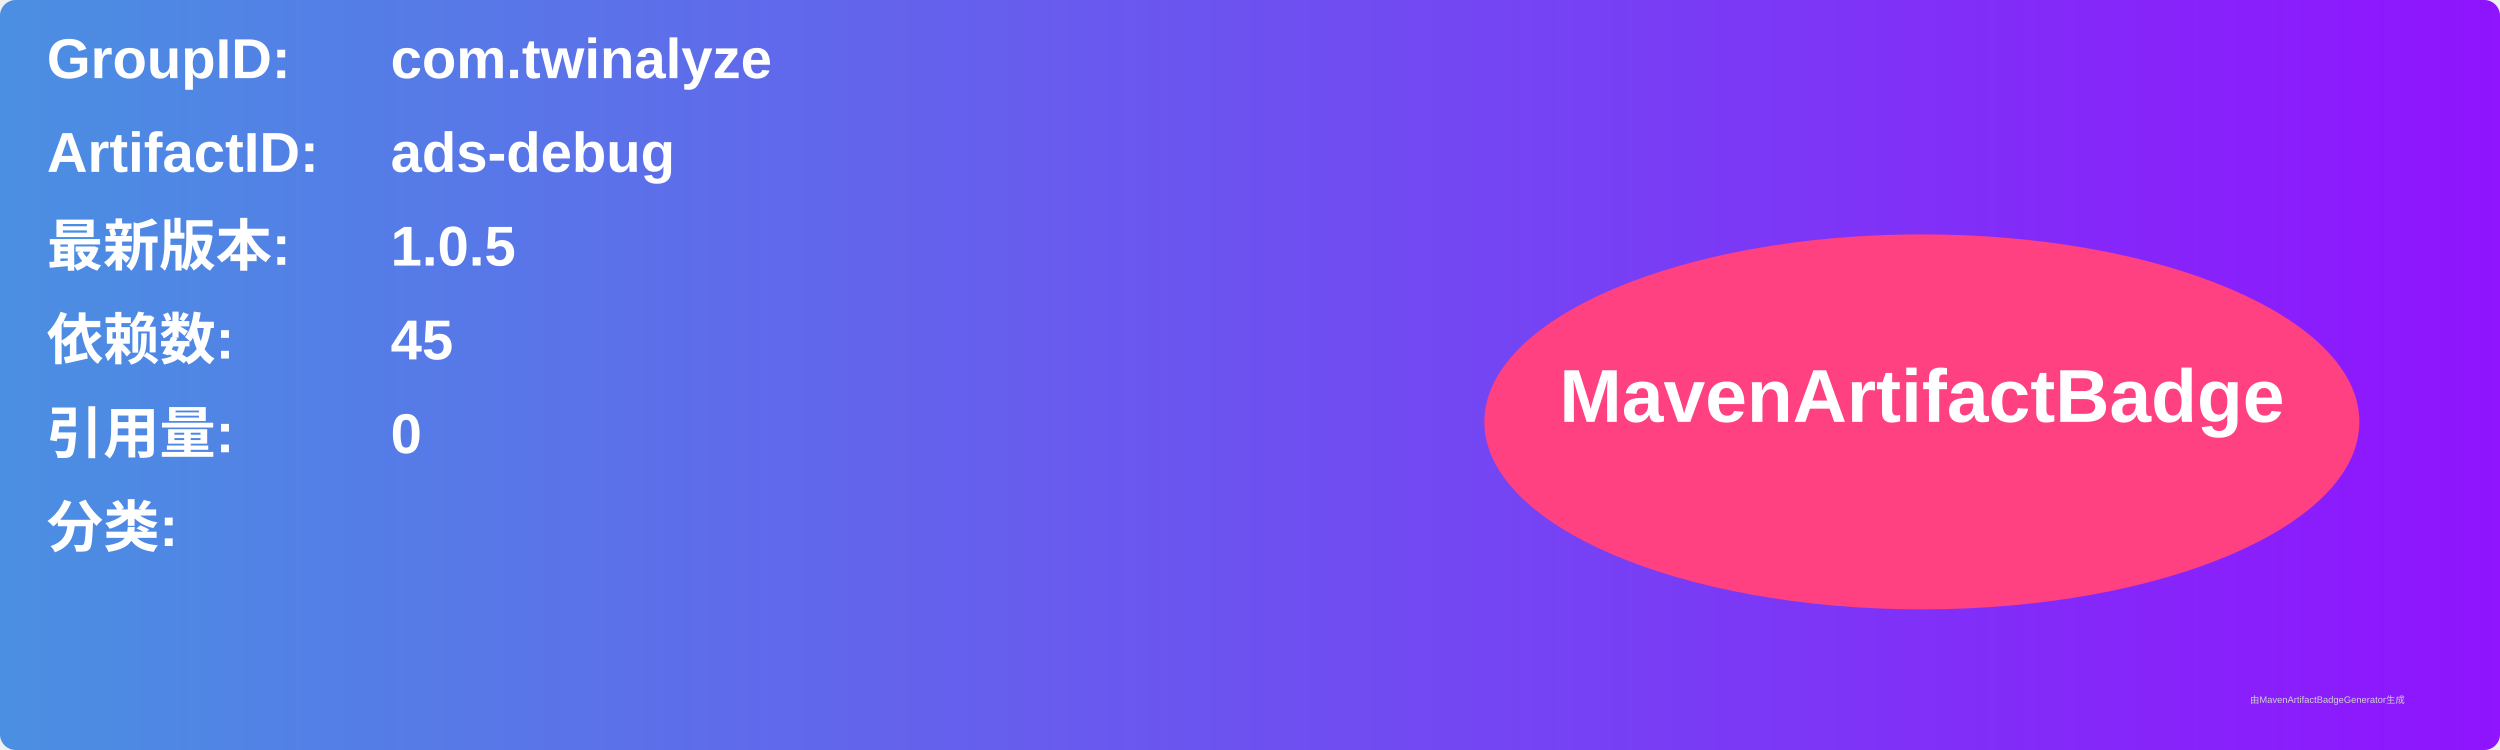
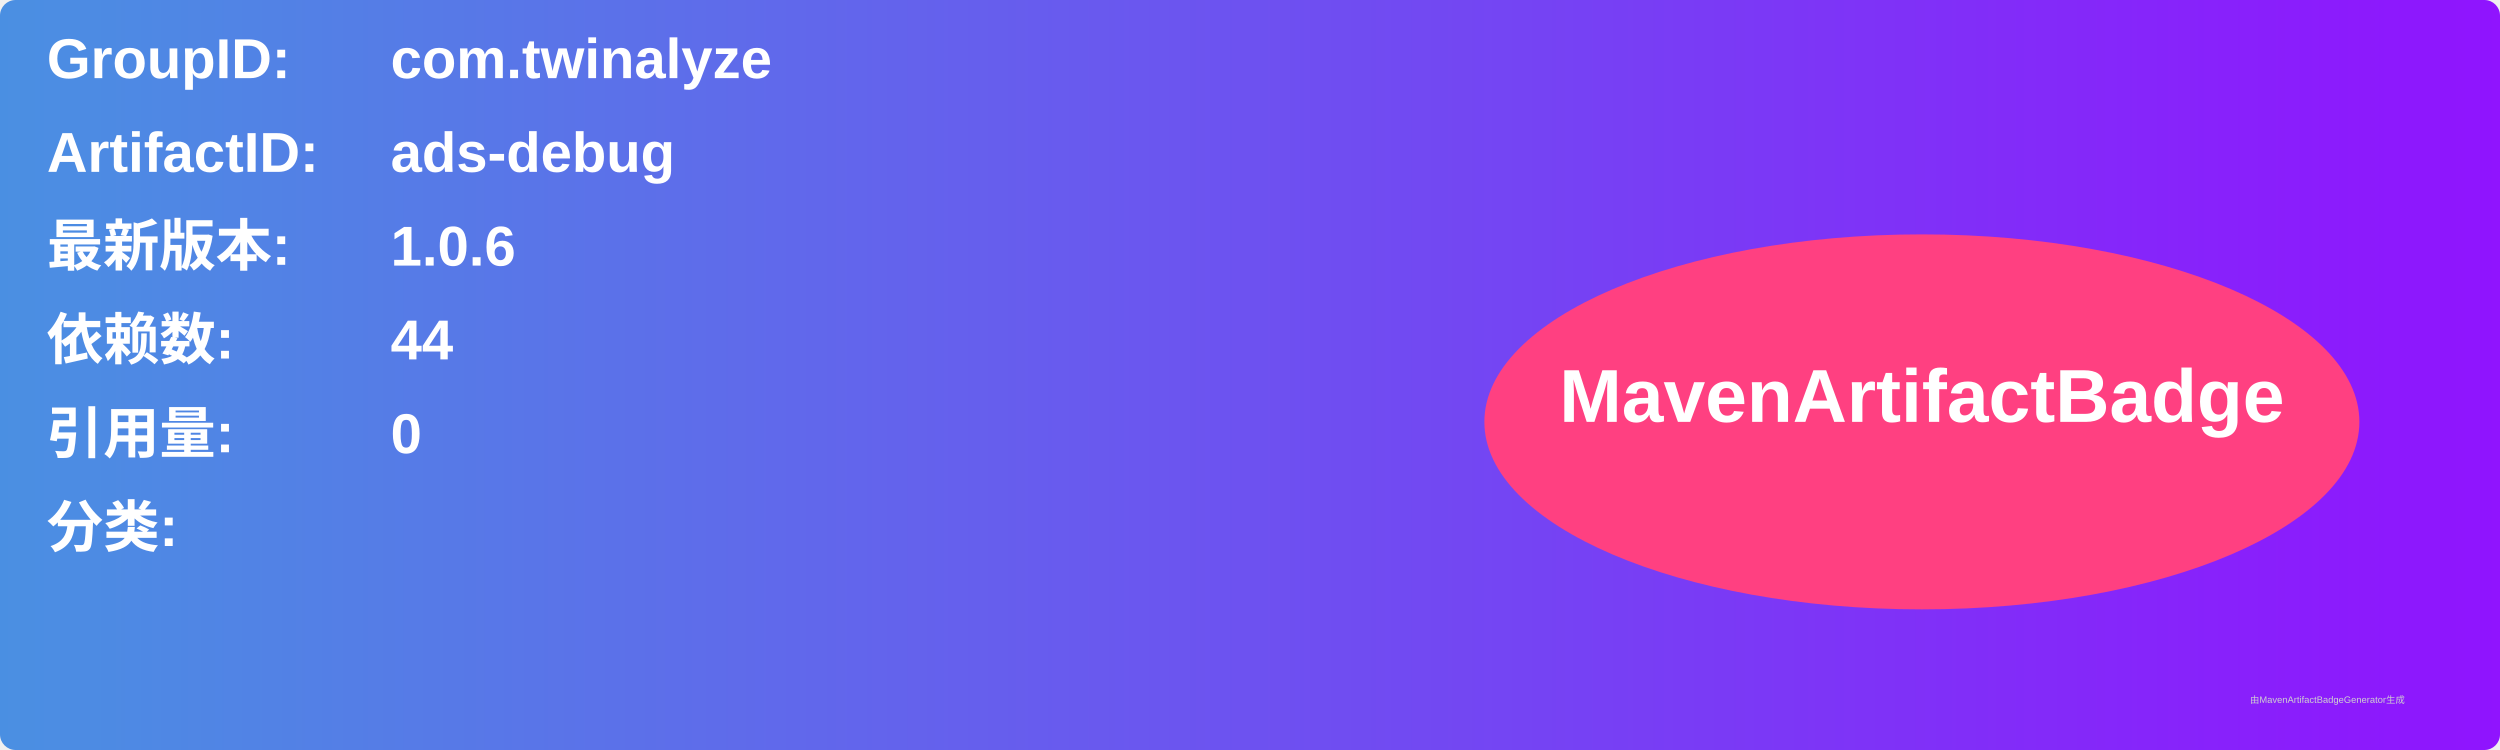
<svg xmlns="http://www.w3.org/2000/svg" width="800" height="240" viewBox="0 0 800 240">
  <linearGradient id="grad" x1="0%" y1="0%" x2="100%" y2="0%">
    <stop offset="0%" stop-color="#4a90e2" />
    <stop offset="100%" stop-color="#9013fe" />
  </linearGradient>
  <rect width="100%" height="100%" rx="5" ry="5" fill="url(#grad)" />
  <g transform="translate(15, 15)">
    <text x="0" y="10" font-family="Arial" font-size="18" fill="white" font-weight="bold" width="260">GroupID:</text>
    <text x="110" y="10" font-family="Arial" font-size="18" fill="white" font-weight="bold" width="460">com.twinalyze</text>
    <text x="0" y="40" font-family="Arial" font-size="18" fill="white" font-weight="bold" width="260">ArtifactID:</text>
    <text x="110" y="40" font-family="Arial" font-size="18" fill="white" font-weight="bold" width="460">ads-debug</text>
    <text x="0" y="70" font-family="Arial" font-size="18" fill="white" font-weight="bold">最新版本:</text>
    <text x="110" y="70" font-family="Arial" font-size="18" fill="white" font-weight="bold">
-       <tspan font-weight="bold">1.0.5</tspan>
+       <tspan font-weight="bold">1.0.6</tspan>
    </text>
    <text x="0" y="100" font-family="Arial" font-size="18" fill="white" font-weight="bold">依赖数: </text>
    <text x="110" y="100" font-family="Arial" font-size="18" fill="white">
-       <tspan font-weight="bold">45</tspan>
+       <tspan font-weight="bold">44</tspan>
    </text>
    <text x="0" y="130" font-family="Arial" font-size="18" fill="white" font-weight="bold">引用量: </text>
    <text x="110" y="130" font-family="Arial" font-size="18" fill="white">
      <tspan font-weight="bold">0</tspan>
    </text>
    <text x="0" y="160" font-family="Arial" font-size="18" fill="white" font-weight="bold">分类:</text>
    <text x="10" y="190" font-family="Arial" font-size="10" fill="white">
      <tspan font-weight="bold" />
    </text>
    <ellipse cx="600" cy="120" rx="140" ry="60" fill="#ff4081" />
    <text x="600" y="120" text-anchor="middle" font-family="Arial" font-size="24" fill="white" font-weight="bold">MavenArtifactBadge</text>
  </g>
  <text x="720" y="225" font-family="Arial" font-size="3" fill="#d0d0d0">由MavenArtifactBadgeGenerator生成</text>
</svg>
